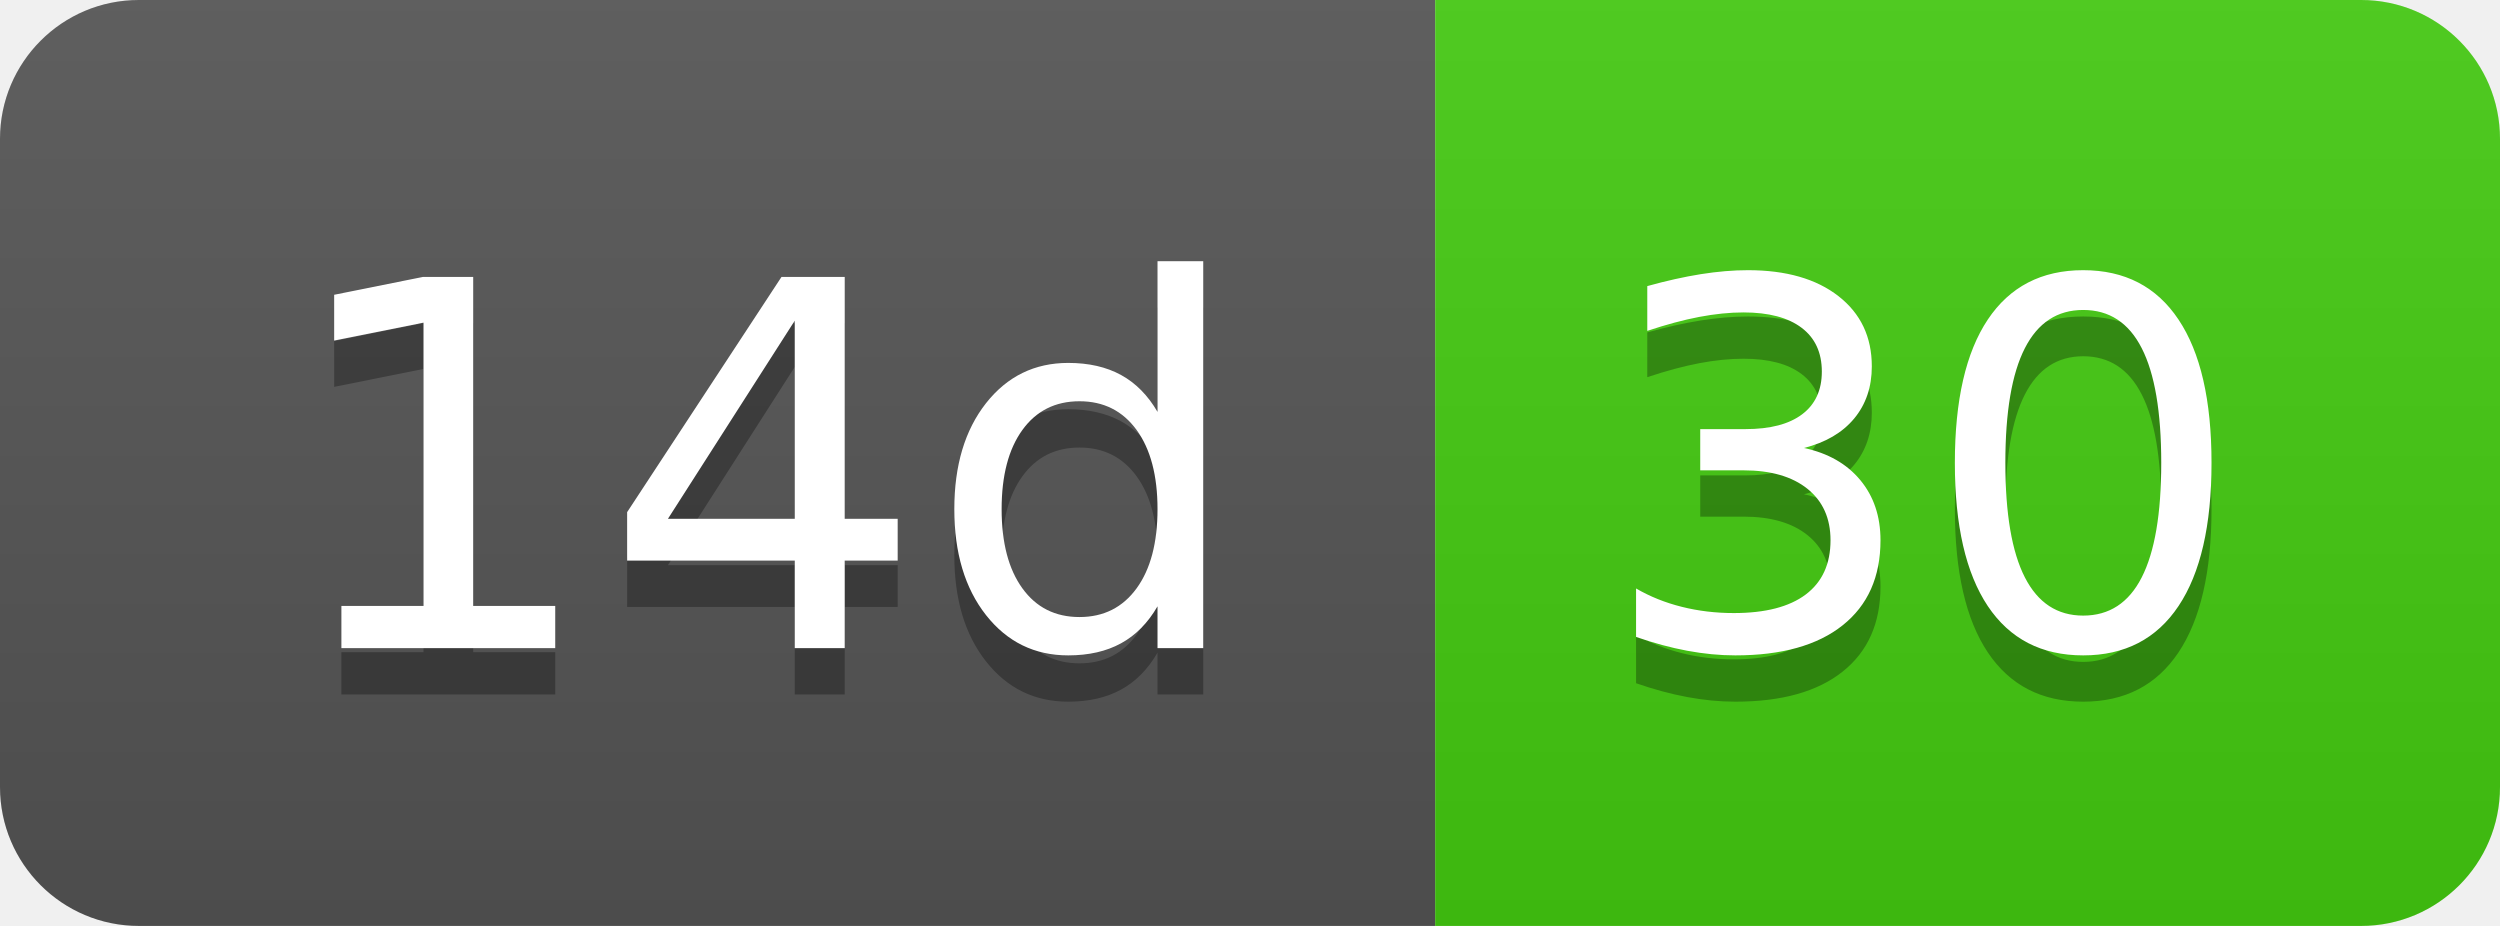
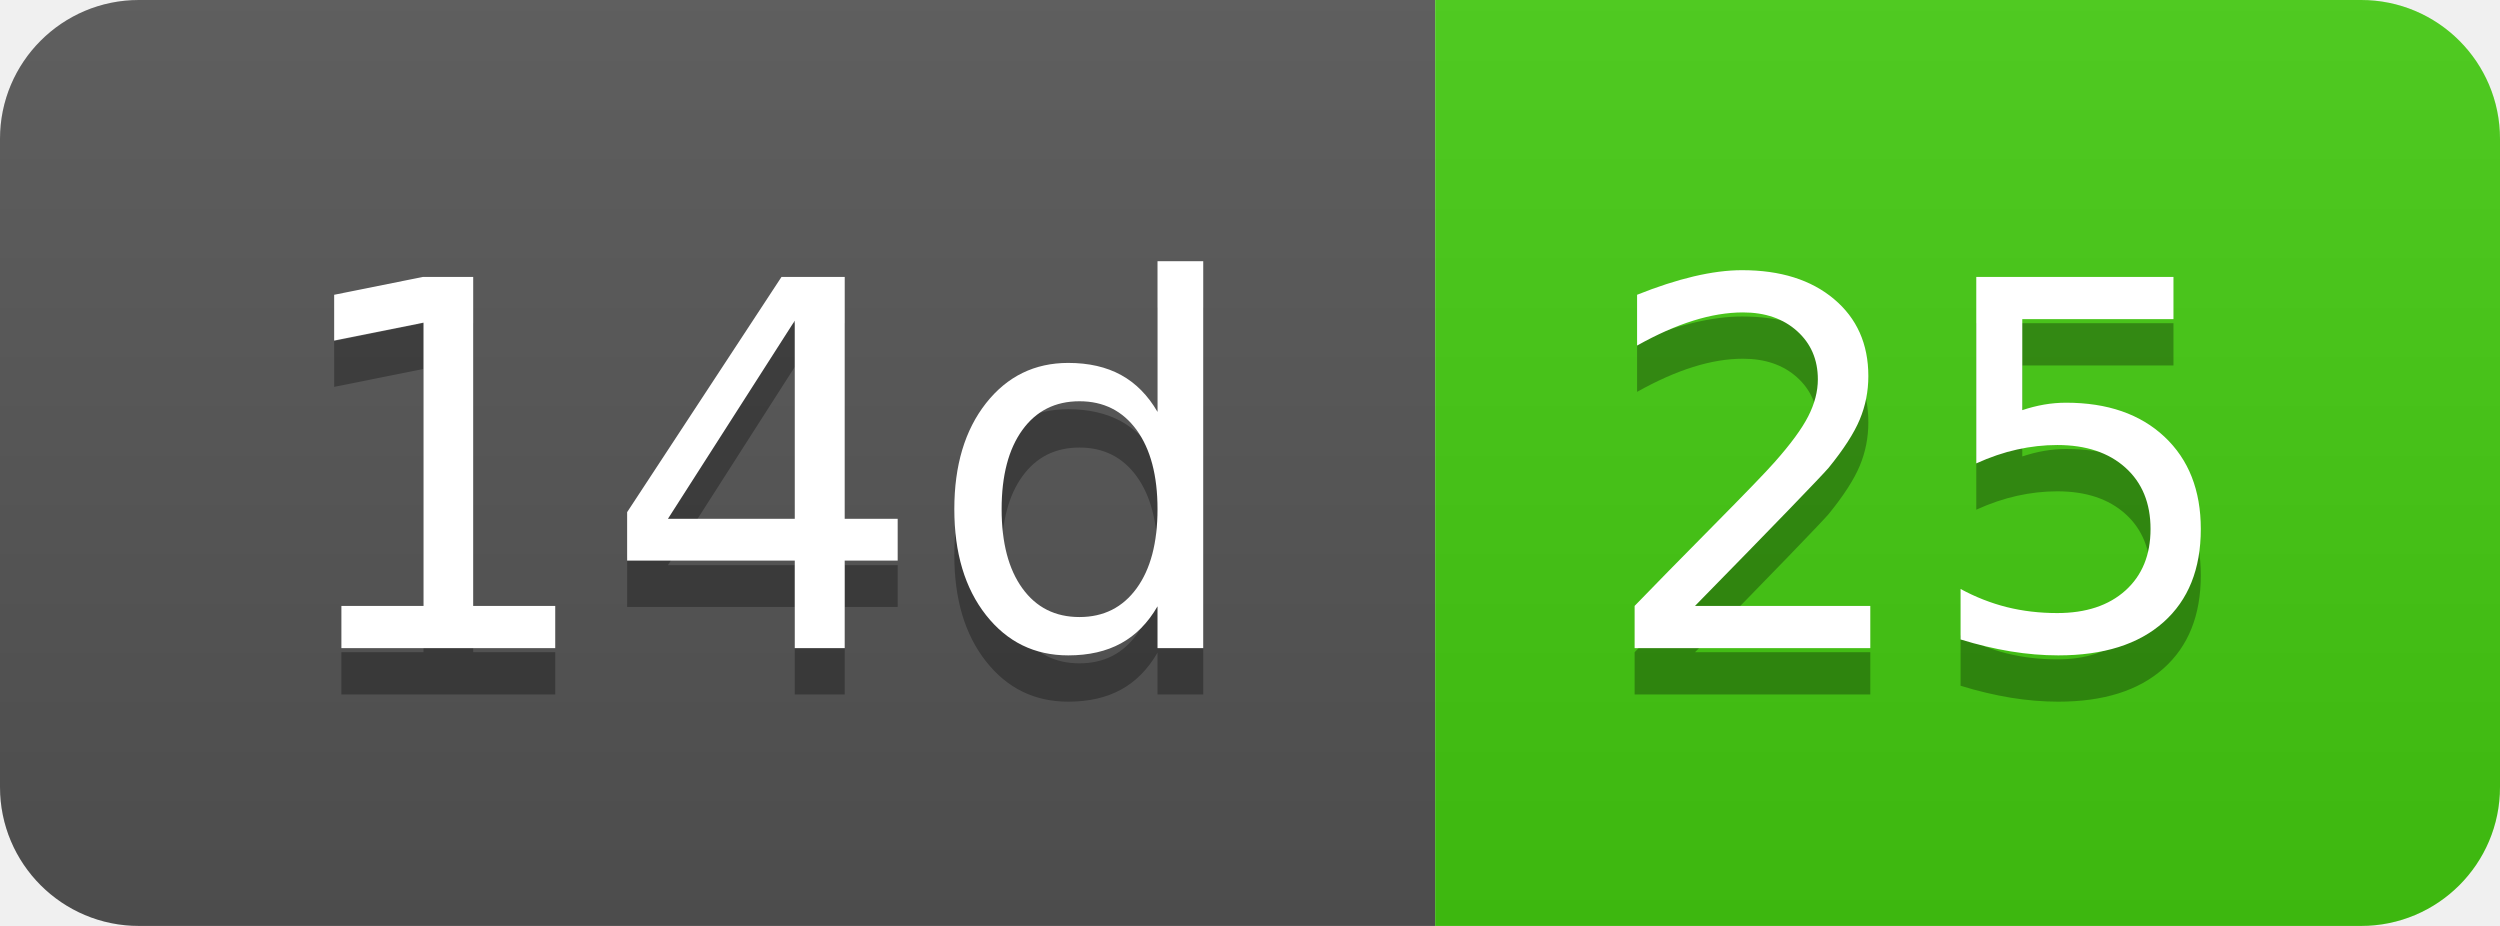
- <svg xmlns="http://www.w3.org/2000/svg" width="54" height="20" role="img" aria-label="14d: 30">
+ <svg xmlns="http://www.w3.org/2000/svg" width="54" height="20" role="img" aria-label="14d: 25">
  <linearGradient id="s" x2="0" y2="100%">
    <stop offset="0" stop-color="#bbb" stop-opacity=".1" />
    <stop offset="1" stop-opacity=".1" />
  </linearGradient>
  <clipPath id="r">
    <rect width="54" height="20" rx="3" fill="#fff" />
  </clipPath>
  <g clip-path="url(#r)">
    <rect width="31" height="20" fill="#555" />
    <rect x="31" width="23" height="20" fill="#4c1" />
    <rect width="54" height="20" fill="url(#s)" />
  </g>
  <g fill="#fff" text-anchor="middle" font-family="Verdana,Geneva,DejaVu Sans,sans-serif" text-rendering="geometricPrecision" font-size="110">
    <text aria-hidden="true" x="165" y="150" fill="#010101" fill-opacity=".3" transform="scale(.1)" textLength="210">14d</text>
    <text x="165" y="140" transform="scale(.1)" fill="#fff" textLength="210">14d</text>
-     <text aria-hidden="true" x="415" y="150" fill="#010101" fill-opacity=".3" transform="scale(.1)" textLength="130">30</text>
-     <text x="415" y="140" transform="scale(.1)" fill="#fff" textLength="130">30</text>
+     <text aria-hidden="true" x="415" y="150" fill="#010101" fill-opacity=".3" transform="scale(.1)" textLength="130">25</text>
+     <text x="415" y="140" transform="scale(.1)" fill="#fff" textLength="130">25</text>
  </g>
</svg>
